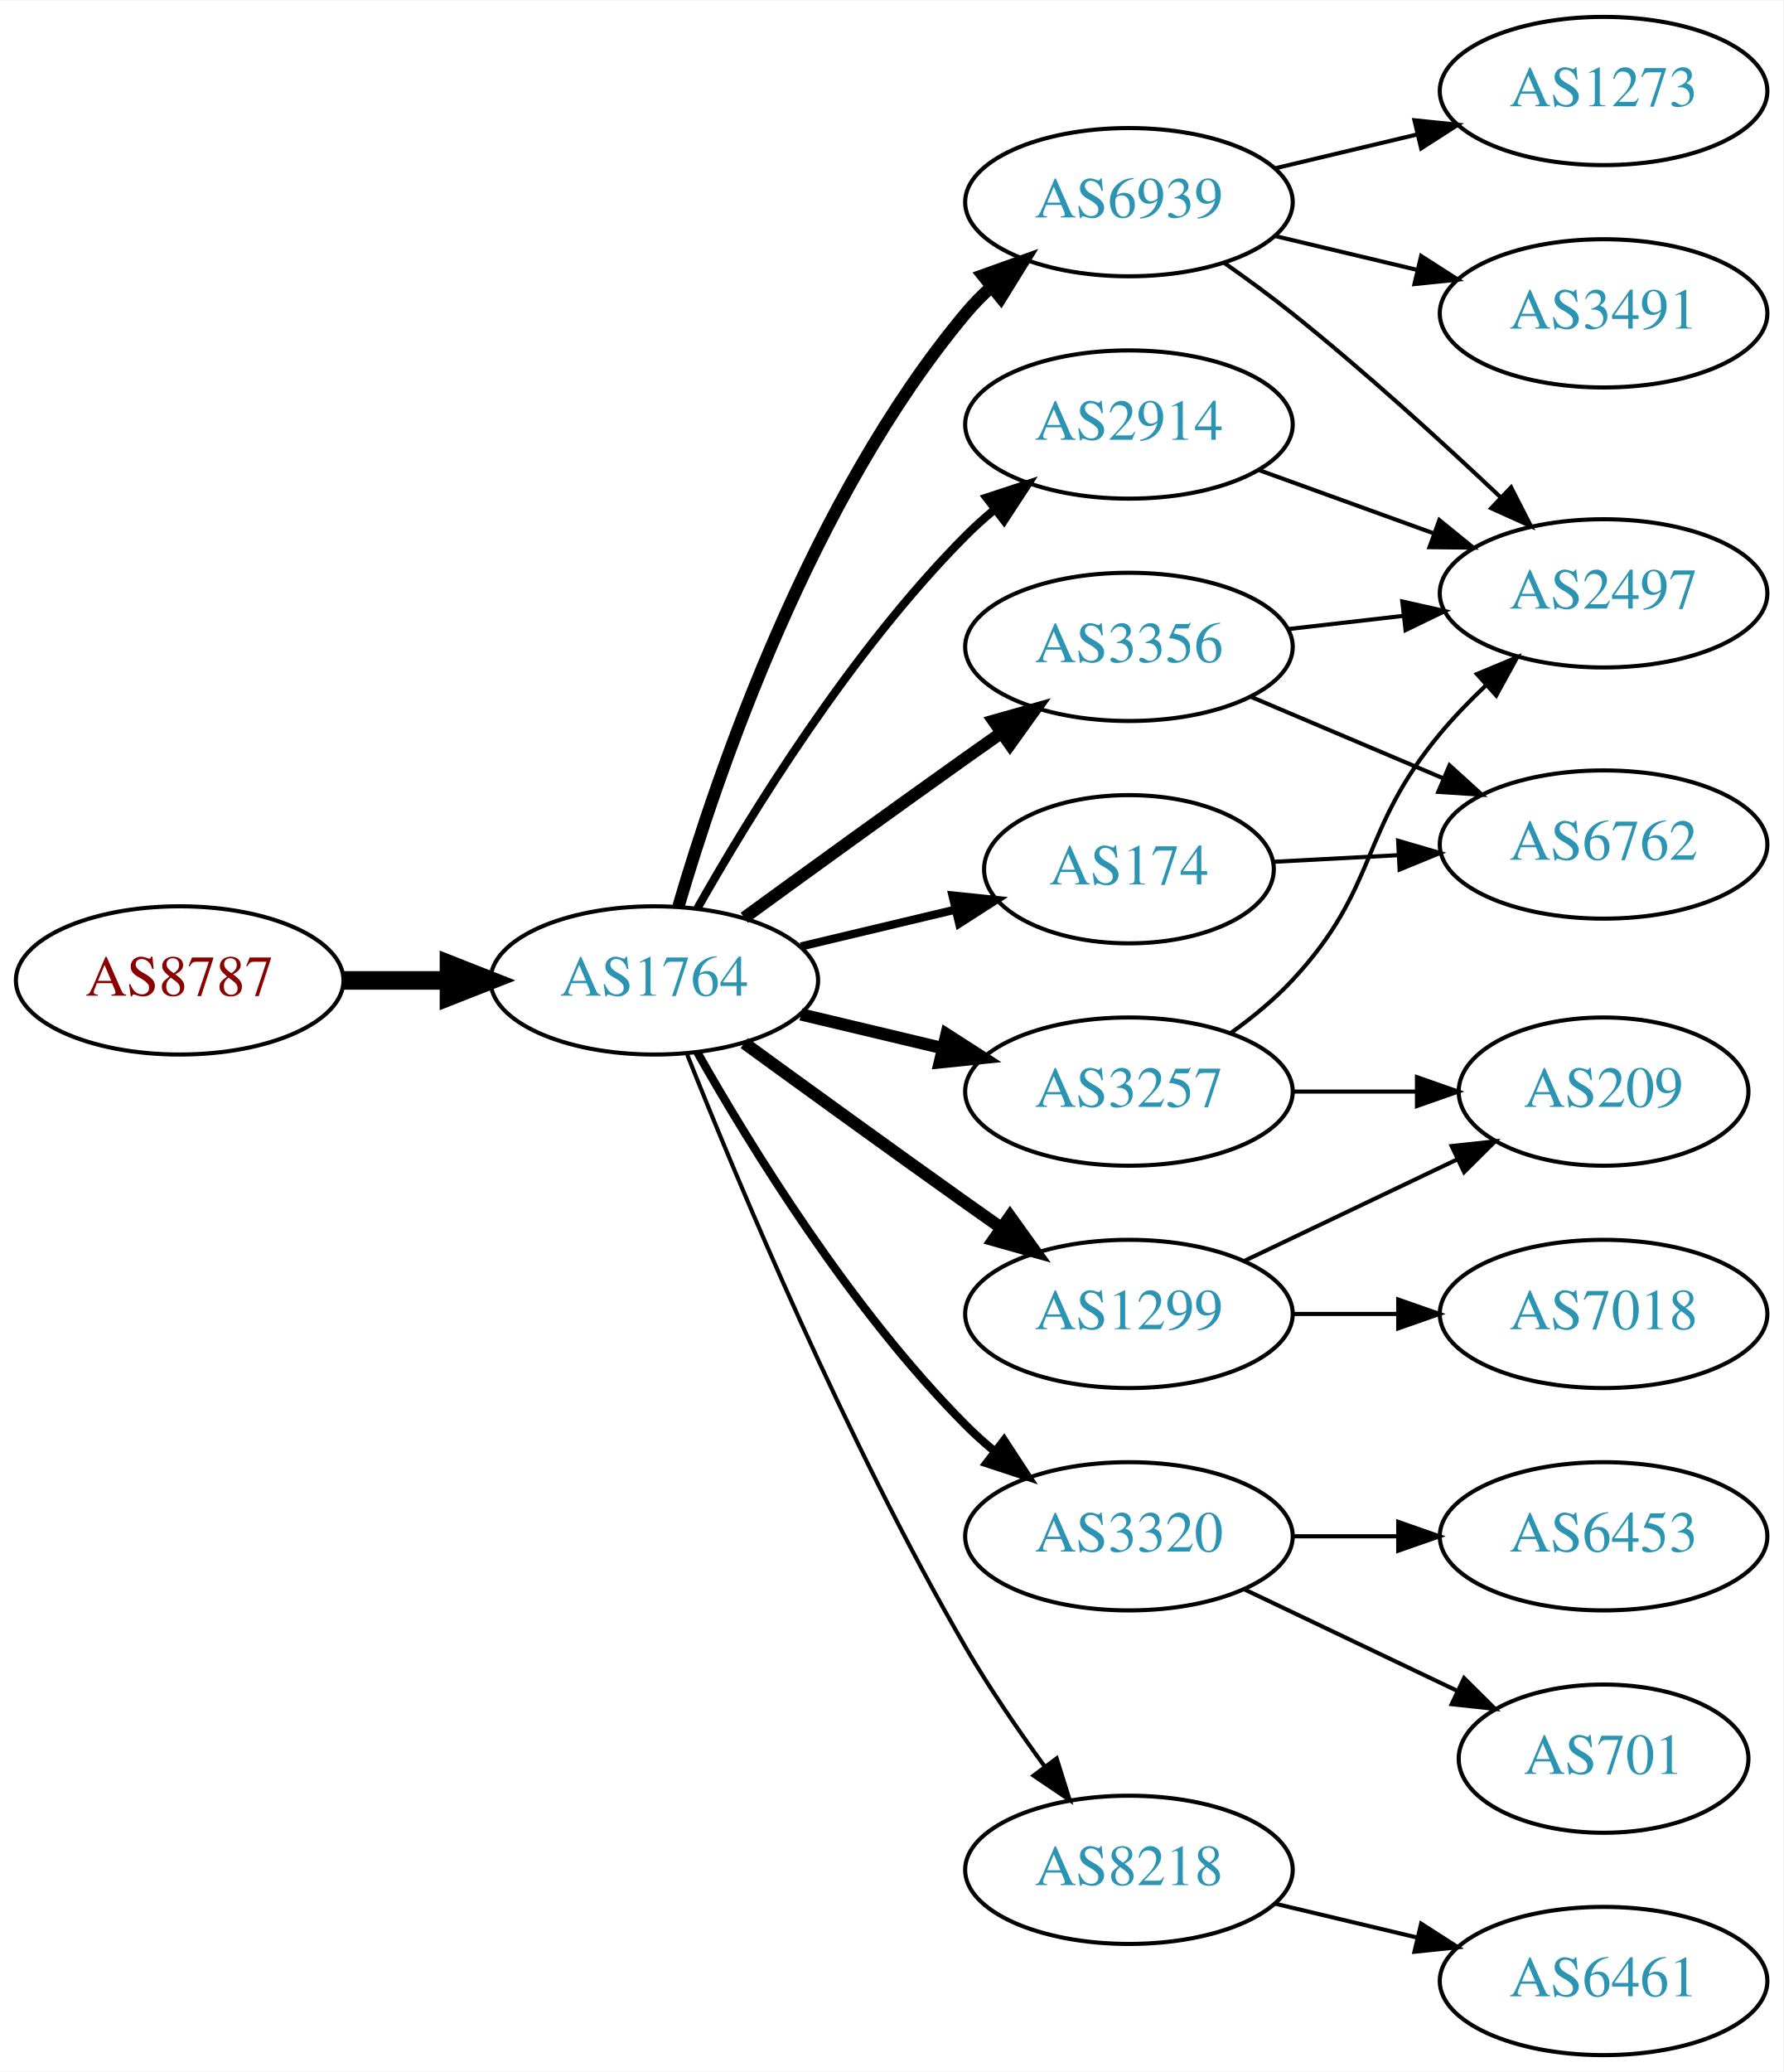
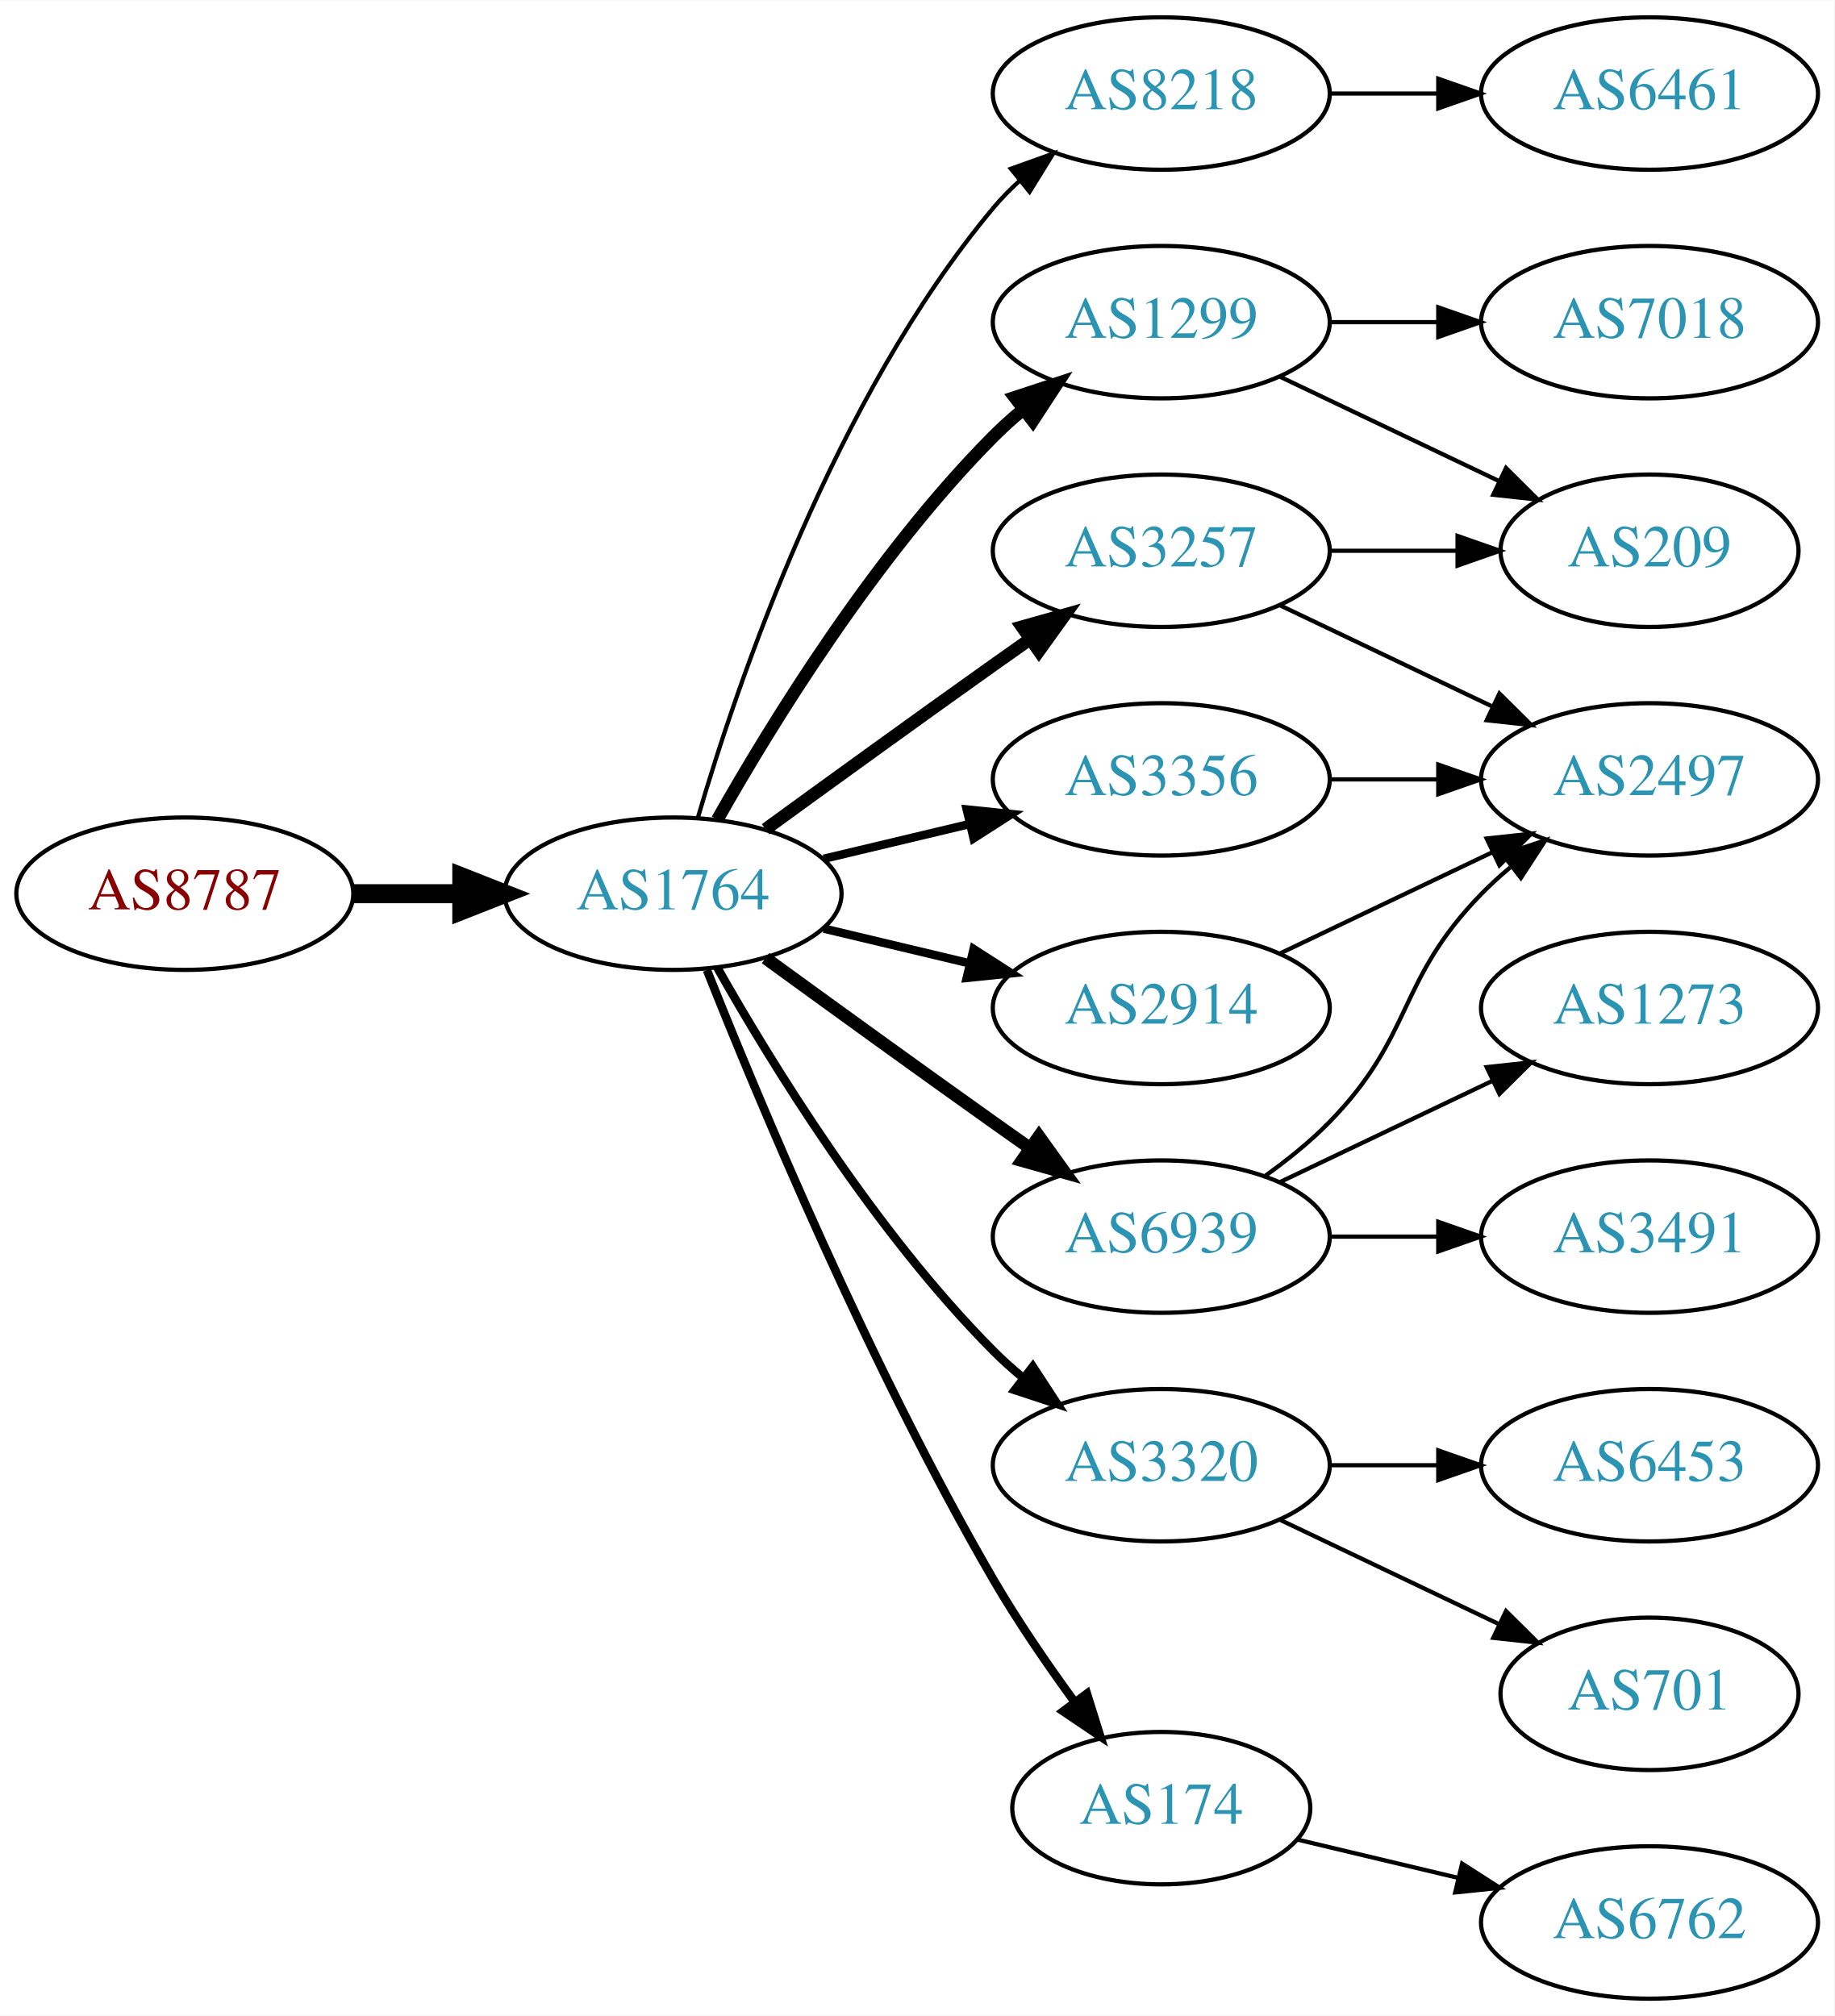
- <svg xmlns="http://www.w3.org/2000/svg" xmlns:xlink="http://www.w3.org/1999/xlink" width="433pt" height="503pt" viewBox="0.00 0.00 433.17 503.00">
-   <g id="graph0" class="graph" transform="scale(1 1) rotate(0) translate(4 499)">
-     <polygon fill="white" stroke="none" points="-4,4 -4,-499 429.172,-499 429.172,4 -4,4" />
+ <svg xmlns="http://www.w3.org/2000/svg" xmlns:xlink="http://www.w3.org/1999/xlink" width="433pt" height="476pt" viewBox="0.00 0.00 433.17 476.00">
+   <g id="graph0" class="graph" transform="scale(1 1) rotate(0) translate(4 472)">
+     <polygon fill="white" stroke="none" points="-4,4 -4,-472 429.172,-472 429.172,4 -4,4" />
    <g id="node1" class="node">
      <g id="a_node1">
        <a xlink:href="/asn/8787" xlink:title="AS8787 ~ Amaris Technologies GmbH [AT]">
          <ellipse fill="#ffffff" stroke="black" cx="39.647" cy="-261" rx="39.794" ry="18" />
          <text text-anchor="middle" x="39.647" y="-257.3" font-family="Times,serif" font-size="14.00" fill="#880000">AS8787</text>
        </a>
      </g>
    </g>
    <g id="node2" class="node">
      <g id="a_node2">
        <a xlink:href="/asn/1764" xlink:title="AS1764 ~ NEXTLAYER-AS [AT]">
          <ellipse fill="#ffffff" stroke="black" cx="154.939" cy="-261" rx="39.794" ry="18" />
          <text text-anchor="middle" x="154.939" y="-257.3" font-family="Times,serif" font-size="14.00" fill="#2c94b3">AS1764</text>
        </a>
      </g>
    </g>
    <g id="edge1" class="edge">
      <path fill="none" stroke="black" stroke-width="4.5" d="M79.319,-261C87.522,-261 96.286,-261 104.818,-261" />
      <polygon fill="black" stroke="black" stroke-width="4.5" points="105.057,-264.938 115.057,-261 105.057,-257.063 105.057,-264.938" />
    </g>
    <g id="node3" class="node">
      <g id="a_node3">
-         <a xlink:href="/asn/6939" xlink:title="AS6939 ~ Hurricane Electric LLC [US]">
+         <a xlink:href="/asn/8218" xlink:title="AS8218 ~ legacy Neotelecoms [FR]">
          <ellipse fill="#ffffff" stroke="black" cx="270.232" cy="-450" rx="39.794" ry="18" />
-           <text text-anchor="middle" x="270.232" y="-446.3" font-family="Times,serif" font-size="14.00" fill="#2c94b3">AS6939</text>
+           <text text-anchor="middle" x="270.232" y="-446.3" font-family="Times,serif" font-size="14.00" fill="#2c94b3">AS8218</text>
        </a>
      </g>
    </g>
    <g id="edge2" class="edge">
-       <path fill="none" stroke="black" stroke-width="3" d="M160.814,-279.002C170.127,-310.844 192.944,-377.981 230.586,-423 232.456,-425.237 234.554,-427.374 236.781,-429.396" />
-       <polygon fill="black" stroke="black" stroke-width="3" points="234.724,-432.234 244.7,-435.804 239.128,-426.793 234.724,-432.234" />
+       <path fill="none" stroke="black" d="M160.814,-279.002C170.127,-310.844 192.944,-377.981 230.586,-423 232.456,-425.237 234.554,-427.374 236.781,-429.396" />
+       <polygon fill="black" stroke="black" points="234.724,-432.234 244.7,-435.804 239.128,-426.793 234.724,-432.234" />
    </g>
    <g id="node4" class="node">
      <g id="a_node4">
        <a xlink:href="/asn/1299" xlink:title="AS1299 ~ Telia Carrier [EU]">
-           <ellipse fill="#ffffff" stroke="black" cx="270.232" cy="-180" rx="39.794" ry="18" />
-           <text text-anchor="middle" x="270.232" y="-176.3" font-family="Times,serif" font-size="14.00" fill="#2c94b3">AS1299</text>
+           <ellipse fill="#ffffff" stroke="black" cx="270.232" cy="-396" rx="39.794" ry="18" />
+           <text text-anchor="middle" x="270.232" y="-392.3" font-family="Times,serif" font-size="14.00" fill="#2c94b3">AS1299</text>
        </a>
      </g>
    </g>
    <g id="edge3" class="edge">
-       <path fill="none" stroke="black" stroke-width="3" d="M176.788,-245.778C191.722,-234.909 212.335,-219.975 230.586,-207 233.406,-204.995 236.349,-202.915 239.297,-200.841" />
-       <polygon fill="black" stroke="black" stroke-width="3" points="241.344,-203.681 247.522,-195.074 237.325,-197.95 241.344,-203.681" />
+       <path fill="none" stroke="black" stroke-width="3" d="M165.399,-278.49C178.181,-301.096 202.613,-340.886 230.586,-369 232.697,-371.121 234.993,-373.188 237.378,-375.171" />
+       <polygon fill="black" stroke="black" stroke-width="3" points="235.631,-378.242 245.694,-381.556 239.894,-372.69 235.631,-378.242" />
    </g>
    <g id="node5" class="node">
      <g id="a_node5">
-         <a xlink:href="/asn/3257" xlink:title="AS3257 ~ GTT [DE]">
-           <ellipse fill="#ffffff" stroke="black" cx="270.232" cy="-234" rx="39.794" ry="18" />
-           <text text-anchor="middle" x="270.232" y="-230.3" font-family="Times,serif" font-size="14.00" fill="#2c94b3">AS3257</text>
-         </a>
-       </g>
-     </g>
-     <g id="edge4" class="edge">
-       <path fill="none" stroke="black" stroke-width="3" d="M190.547,-252.752C201.418,-250.162 213.572,-247.265 225.015,-244.538" />
-       <polygon fill="black" stroke="black" stroke-width="3" points="225.921,-247.92 234.837,-242.197 224.298,-241.111 225.921,-247.92" />
-     </g>
-     <g id="node6" class="node">
-       <g id="a_node6">
        <a xlink:href="/asn/3320" xlink:title="AS3320 ~ DTAG [DE]">
          <ellipse fill="#ffffff" stroke="black" cx="270.232" cy="-126" rx="39.794" ry="18" />
          <text text-anchor="middle" x="270.232" y="-122.3" font-family="Times,serif" font-size="14.00" fill="#2c94b3">AS3320</text>
        </a>
      </g>
    </g>
-     <g id="edge5" class="edge">
+     <g id="edge4" class="edge">
      <path fill="none" stroke="black" stroke-width="2" d="M165.399,-243.51C178.181,-220.904 202.613,-181.114 230.586,-153 232.697,-150.879 234.993,-148.812 237.378,-146.829" />
      <polygon fill="black" stroke="black" stroke-width="2" points="239.894,-149.31 245.694,-140.444 235.631,-143.758 239.894,-149.31" />
    </g>
+     <g id="node6" class="node">
+       <g id="a_node6">
+         <a xlink:href="/asn/3257" xlink:title="AS3257 ~ GTT [DE]">
+           <ellipse fill="#ffffff" stroke="black" cx="270.232" cy="-342" rx="39.794" ry="18" />
+           <text text-anchor="middle" x="270.232" y="-338.3" font-family="Times,serif" font-size="14.00" fill="#2c94b3">AS3257</text>
+         </a>
+       </g>
+     </g>
+     <g id="edge5" class="edge">
+       <path fill="none" stroke="black" stroke-width="3" d="M176.788,-276.222C191.722,-287.091 212.335,-302.025 230.586,-315 233.406,-317.005 236.349,-319.085 239.297,-321.159" />
+       <polygon fill="black" stroke="black" stroke-width="3" points="237.325,-324.05 247.522,-326.926 241.344,-318.319 237.325,-324.05" />
+     </g>
    <g id="node7" class="node">
      <g id="a_node7">
-         <a xlink:href="/asn/3356" xlink:title="AS3356 ~ Level 3 Parent, LLC [US]">
-           <ellipse fill="#ffffff" stroke="black" cx="270.232" cy="-342" rx="39.794" ry="18" />
-           <text text-anchor="middle" x="270.232" y="-338.3" font-family="Times,serif" font-size="14.00" fill="#2c94b3">AS3356</text>
+         <a xlink:href="/asn/6939" xlink:title="AS6939 ~ Hurricane Electric LLC [US]">
+           <ellipse fill="#ffffff" stroke="black" cx="270.232" cy="-180" rx="39.794" ry="18" />
+           <text text-anchor="middle" x="270.232" y="-176.3" font-family="Times,serif" font-size="14.00" fill="#2c94b3">AS6939</text>
        </a>
      </g>
    </g>
    <g id="edge6" class="edge">
-       <path fill="none" stroke="black" stroke-width="3" d="M176.788,-276.222C191.722,-287.091 212.335,-302.025 230.586,-315 233.406,-317.005 236.349,-319.085 239.297,-321.159" />
-       <polygon fill="black" stroke="black" stroke-width="3" points="237.325,-324.05 247.522,-326.926 241.344,-318.319 237.325,-324.05" />
+       <path fill="none" stroke="black" stroke-width="3" d="M176.788,-245.778C191.722,-234.909 212.335,-219.975 230.586,-207 233.406,-204.995 236.349,-202.915 239.297,-200.841" />
+       <polygon fill="black" stroke="black" stroke-width="3" points="241.344,-203.681 247.522,-195.074 237.325,-197.95 241.344,-203.681" />
    </g>
    <g id="node8" class="node">
      <g id="a_node8">
-         <a xlink:href="/asn/2914" xlink:title="AS2914 ~ NTT America, Inc. [US]">
-           <ellipse fill="#ffffff" stroke="black" cx="270.232" cy="-396" rx="39.794" ry="18" />
-           <text text-anchor="middle" x="270.232" y="-392.3" font-family="Times,serif" font-size="14.00" fill="#2c94b3">AS2914</text>
+         <a xlink:href="/asn/3356" xlink:title="AS3356 ~ Level 3 Parent, LLC [US]">
+           <ellipse fill="#ffffff" stroke="black" cx="270.232" cy="-288" rx="39.794" ry="18" />
+           <text text-anchor="middle" x="270.232" y="-284.3" font-family="Times,serif" font-size="14.00" fill="#2c94b3">AS3356</text>
        </a>
      </g>
    </g>
    <g id="edge7" class="edge">
-       <path fill="none" stroke="black" stroke-width="2" d="M165.399,-278.49C178.181,-301.096 202.613,-340.886 230.586,-369 232.697,-371.121 234.993,-373.188 237.378,-375.171" />
-       <polygon fill="black" stroke="black" stroke-width="2" points="235.631,-378.242 245.694,-381.556 239.894,-372.69 235.631,-378.242" />
+       <path fill="none" stroke="black" stroke-width="2" d="M190.547,-269.248C201.418,-271.838 213.572,-274.735 225.015,-277.462" />
+       <polygon fill="black" stroke="black" stroke-width="2" points="224.298,-280.889 234.837,-279.803 225.921,-274.08 224.298,-280.889" />
    </g>
    <g id="node9" class="node">
      <g id="a_node9">
        <a xlink:href="/asn/174" xlink:title="AS174 ~ Cogent Communications [US]">
-           <ellipse fill="#ffffff" stroke="black" cx="270.232" cy="-288" rx="35.194" ry="18" />
-           <text text-anchor="middle" x="270.232" y="-284.3" font-family="Times,serif" font-size="14.00" fill="#2c94b3">AS174</text>
+           <ellipse fill="#ffffff" stroke="black" cx="270.232" cy="-45" rx="35.194" ry="18" />
+           <text text-anchor="middle" x="270.232" y="-41.3" font-family="Times,serif" font-size="14.00" fill="#2c94b3">AS174</text>
        </a>
      </g>
    </g>
    <g id="edge8" class="edge">
-       <path fill="none" stroke="black" stroke-width="2" d="M190.547,-269.248C202.341,-272.058 215.646,-275.229 227.913,-278.153" />
-       <polygon fill="black" stroke="black" stroke-width="2" points="227.379,-281.624 237.918,-280.537 229.002,-274.814 227.379,-281.624" />
+       <path fill="none" stroke="black" stroke-width="2" d="M162.943,-242.949C175.07,-212.43 201.487,-149.067 230.586,-99 236.293,-89.181 243.331,-78.922 249.83,-70.016" />
+       <polygon fill="black" stroke="black" stroke-width="2" points="252.67,-72.061 255.835,-61.95 247.056,-67.881 252.67,-72.061" />
    </g>
    <g id="node10" class="node">
      <g id="a_node10">
-         <a xlink:href="/asn/8218" xlink:title="AS8218 ~ legacy Neotelecoms [FR]">
-           <ellipse fill="#ffffff" stroke="black" cx="270.232" cy="-45" rx="39.794" ry="18" />
-           <text text-anchor="middle" x="270.232" y="-41.3" font-family="Times,serif" font-size="14.00" fill="#2c94b3">AS8218</text>
+         <a xlink:href="/asn/2914" xlink:title="AS2914 ~ NTT America, Inc. [US]">
+           <ellipse fill="#ffffff" stroke="black" cx="270.232" cy="-234" rx="39.794" ry="18" />
+           <text text-anchor="middle" x="270.232" y="-230.3" font-family="Times,serif" font-size="14.00" fill="#2c94b3">AS2914</text>
        </a>
      </g>
    </g>
    <g id="edge9" class="edge">
-       <path fill="none" stroke="black" d="M162.943,-242.949C175.07,-212.43 201.487,-149.067 230.586,-99 236.293,-89.181 243.331,-78.922 249.83,-70.016" />
-       <polygon fill="black" stroke="black" points="252.67,-72.061 255.835,-61.95 247.056,-67.881 252.67,-72.061" />
+       <path fill="none" stroke="black" stroke-width="2" d="M190.547,-252.752C201.418,-250.162 213.572,-247.265 225.015,-244.538" />
+       <polygon fill="black" stroke="black" stroke-width="2" points="225.921,-247.92 234.837,-242.197 224.298,-241.111 225.921,-247.92" />
    </g>
    <g id="node11" class="node">
      <g id="a_node11">
-         <a xlink:href="/asn/2497" xlink:title="AS2497 ~ Internet Initiative Japan Inc. [JP]">
-           <ellipse fill="#ffffff" stroke="black" cx="385.525" cy="-355" rx="39.794" ry="18" />
-           <text text-anchor="middle" x="385.525" y="-351.3" font-family="Times,serif" font-size="14.00" fill="#2c94b3">AS2497</text>
+         <a xlink:href="/asn/6461" xlink:title="AS6461 ~ Zayo Bandwidth [US]">
+           <ellipse fill="#ffffff" stroke="black" cx="385.525" cy="-450" rx="39.794" ry="18" />
+           <text text-anchor="middle" x="385.525" y="-446.3" font-family="Times,serif" font-size="14.00" fill="#2c94b3">AS6461</text>
        </a>
      </g>
    </g>
    <g id="edge10" class="edge">
-       <path fill="none" stroke="black" d="M293.258,-435.344C298.787,-431.467 304.636,-427.19 309.879,-423 327.441,-408.962 346.141,-391.923 360.432,-378.413" />
-       <polygon fill="black" stroke="black" points="363.058,-380.745 367.882,-371.312 358.228,-375.678 363.058,-380.745" />
+       <path fill="none" stroke="black" d="M309.905,-450C318.108,-450 326.872,-450 335.404,-450" />
+       <polygon fill="black" stroke="black" points="335.643,-453.5 345.643,-450 335.643,-446.5 335.643,-453.5" />
+     </g>
+     <g id="node14" class="node">
+       <g id="a_node14">
+         <a xlink:href="/asn/209" xlink:title="AS209 ~ CenturyLink Communications, LLC [US]">
+           <ellipse fill="#ffffff" stroke="black" cx="385.525" cy="-342" rx="35.194" ry="18" />
+           <text text-anchor="middle" x="385.525" y="-338.3" font-family="Times,serif" font-size="14.00" fill="#2c94b3">AS209</text>
+         </a>
+       </g>
+     </g>
+     <g id="edge13" class="edge">
+       <path fill="none" stroke="black" d="M298.369,-383.066C313.801,-375.71 333.286,-366.423 349.821,-358.541" />
+       <polygon fill="black" stroke="black" points="351.642,-361.551 359.163,-354.089 348.63,-355.232 351.642,-361.551" />
+     </g>
+     <g id="node15" class="node">
+       <g id="a_node15">
+         <a xlink:href="/asn/7018" xlink:title="AS7018 ~ AT&amp;T Services, Inc. [US]">
+           <ellipse fill="#ffffff" stroke="black" cx="385.525" cy="-396" rx="39.794" ry="18" />
+           <text text-anchor="middle" x="385.525" y="-392.3" font-family="Times,serif" font-size="14.00" fill="#2c94b3">AS7018</text>
+         </a>
+       </g>
+     </g>
+     <g id="edge14" class="edge">
+       <path fill="none" stroke="black" d="M309.905,-396C318.108,-396 326.872,-396 335.404,-396" />
+       <polygon fill="black" stroke="black" points="335.643,-399.5 345.643,-396 335.643,-392.5 335.643,-399.5" />
    </g>
    <g id="node12" class="node">
      <g id="a_node12">
-         <a xlink:href="/asn/3491" xlink:title="AS3491 ~ PCCW Global, Inc. [US]">
-           <ellipse fill="#ffffff" stroke="black" cx="385.525" cy="-423" rx="39.794" ry="18" />
-           <text text-anchor="middle" x="385.525" y="-419.3" font-family="Times,serif" font-size="14.00" fill="#2c94b3">AS3491</text>
+         <a xlink:href="/asn/6453" xlink:title="AS6453 ~ TATA COMMUNICATIONS (AMERICA) INC [US]">
+           <ellipse fill="#ffffff" stroke="black" cx="385.525" cy="-126" rx="39.794" ry="18" />
+           <text text-anchor="middle" x="385.525" y="-122.3" font-family="Times,serif" font-size="14.00" fill="#2c94b3">AS6453</text>
        </a>
      </g>
    </g>
    <g id="edge11" class="edge">
-       <path fill="none" stroke="black" d="M305.84,-441.752C316.711,-439.162 328.865,-436.265 340.308,-433.538" />
-       <polygon fill="black" stroke="black" points="341.214,-436.92 350.13,-431.197 339.591,-430.111 341.214,-436.92" />
+       <path fill="none" stroke="black" d="M309.905,-126C318.108,-126 326.872,-126 335.404,-126" />
+       <polygon fill="black" stroke="black" points="335.643,-129.5 345.643,-126 335.643,-122.5 335.643,-129.5" />
    </g>
    <g id="node13" class="node">
      <g id="a_node13">
-         <a xlink:href="/asn/1273" xlink:title="AS1273 ~ Vodafone Group PLC [EU]">
-           <ellipse fill="#ffffff" stroke="black" cx="385.525" cy="-477" rx="39.794" ry="18" />
-           <text text-anchor="middle" x="385.525" y="-473.3" font-family="Times,serif" font-size="14.00" fill="#2c94b3">AS1273</text>
-         </a>
-       </g>
-     </g>
-     <g id="edge12" class="edge">
-       <path fill="none" stroke="black" d="M305.84,-458.248C316.711,-460.838 328.865,-463.735 340.308,-466.462" />
-       <polygon fill="black" stroke="black" points="339.591,-469.889 350.13,-468.803 341.214,-463.08 339.591,-469.889" />
-     </g>
-     <g id="node14" class="node">
-       <g id="a_node14">
-         <a xlink:href="/asn/7018" xlink:title="AS7018 ~ AT&amp;T Services, Inc. [US]">
-           <ellipse fill="#ffffff" stroke="black" cx="385.525" cy="-180" rx="39.794" ry="18" />
-           <text text-anchor="middle" x="385.525" y="-176.3" font-family="Times,serif" font-size="14.00" fill="#2c94b3">AS7018</text>
-         </a>
-       </g>
-     </g>
-     <g id="edge13" class="edge">
-       <path fill="none" stroke="black" d="M309.905,-180C318.108,-180 326.872,-180 335.404,-180" />
-       <polygon fill="black" stroke="black" points="335.643,-183.5 345.643,-180 335.643,-176.5 335.643,-183.5" />
-     </g>
-     <g id="node15" class="node">
-       <g id="a_node15">
-         <a xlink:href="/asn/209" xlink:title="AS209 ~ CenturyLink Communications, LLC [US]">
-           <ellipse fill="#ffffff" stroke="black" cx="385.525" cy="-234" rx="35.194" ry="18" />
-           <text text-anchor="middle" x="385.525" y="-230.3" font-family="Times,serif" font-size="14.00" fill="#2c94b3">AS209</text>
-         </a>
-       </g>
-     </g>
-     <g id="edge14" class="edge">
-       <path fill="none" stroke="black" d="M298.369,-192.934C313.801,-200.29 333.286,-209.577 349.821,-217.459" />
-       <polygon fill="black" stroke="black" points="348.63,-220.768 359.163,-221.911 351.642,-214.449 348.63,-220.768" />
-     </g>
-     <g id="edge16" class="edge">
-       <path fill="none" stroke="black" d="M294.986,-248.237C300.235,-252.002 305.524,-256.332 309.879,-261 331.093,-283.739 325.968,-297.112 345.879,-321 349.226,-325.016 353.062,-328.972 356.987,-332.685" />
-       <polygon fill="black" stroke="black" points="354.768,-335.396 364.544,-339.48 359.448,-330.191 354.768,-335.396" />
-     </g>
-     <g id="edge15" class="edge">
-       <path fill="none" stroke="black" d="M309.905,-234C319.61,-234 330.101,-234 340.064,-234" />
-       <polygon fill="black" stroke="black" points="340.2,-237.5 350.2,-234 340.2,-230.5 340.2,-237.5" />
-     </g>
-     <g id="node16" class="node">
-       <g id="a_node16">
        <a xlink:href="/asn/701" xlink:title="AS701 ~ UUNET [US]">
          <ellipse fill="#ffffff" stroke="black" cx="385.525" cy="-72" rx="35.194" ry="18" />
          <text text-anchor="middle" x="385.525" y="-68.3" font-family="Times,serif" font-size="14.00" fill="#2c94b3">AS701</text>
        </a>
      </g>
    </g>
-     <g id="edge17" class="edge">
+     <g id="edge12" class="edge">
      <path fill="none" stroke="black" d="M298.369,-113.066C313.801,-105.71 333.286,-96.423 349.821,-88.541" />
      <polygon fill="black" stroke="black" points="351.642,-91.551 359.163,-84.089 348.63,-85.232 351.642,-91.551" />
    </g>
+     <g id="edge16" class="edge">
+       <path fill="none" stroke="black" d="M309.905,-342C319.61,-342 330.101,-342 340.064,-342" />
+       <polygon fill="black" stroke="black" points="340.2,-345.5 350.2,-342 340.2,-338.5 340.2,-345.5" />
+     </g>
+     <g id="node16" class="node">
+       <g id="a_node16">
+         <a xlink:href="/asn/2497" xlink:title="AS2497 ~ Internet Initiative Japan Inc. [JP]">
+           <ellipse fill="#ffffff" stroke="black" cx="385.525" cy="-288" rx="39.794" ry="18" />
+           <text text-anchor="middle" x="385.525" y="-284.3" font-family="Times,serif" font-size="14.00" fill="#2c94b3">AS2497</text>
+         </a>
+       </g>
+     </g>
+     <g id="edge15" class="edge">
+       <path fill="none" stroke="black" d="M298.369,-329.066C313.363,-321.919 332.184,-312.948 348.407,-305.215" />
+       <polygon fill="black" stroke="black" points="350.089,-308.291 357.61,-300.829 347.077,-301.972 350.089,-308.291" />
+     </g>
+     <g id="edge17" class="edge">
+       <path fill="none" stroke="black" d="M294.826,-194.389C300.082,-198.148 305.414,-202.437 309.879,-207 330.051,-227.617 325.706,-240.383 345.879,-261 347.972,-263.139 350.255,-265.218 352.632,-267.21" />
+       <polygon fill="black" stroke="black" points="350.875,-270.275 360.931,-273.611 355.15,-264.732 350.875,-270.275" />
+     </g>
    <g id="node17" class="node">
      <g id="a_node17">
-         <a xlink:href="/asn/6453" xlink:title="AS6453 ~ TATA COMMUNICATIONS (AMERICA) INC [US]">
-           <ellipse fill="#ffffff" stroke="black" cx="385.525" cy="-126" rx="39.794" ry="18" />
-           <text text-anchor="middle" x="385.525" y="-122.3" font-family="Times,serif" font-size="14.00" fill="#2c94b3">AS6453</text>
+         <a xlink:href="/asn/1273" xlink:title="AS1273 ~ Vodafone Group PLC [EU]">
+           <ellipse fill="#ffffff" stroke="black" cx="385.525" cy="-234" rx="39.794" ry="18" />
+           <text text-anchor="middle" x="385.525" y="-230.3" font-family="Times,serif" font-size="14.00" fill="#2c94b3">AS1273</text>
        </a>
      </g>
    </g>
    <g id="edge18" class="edge">
-       <path fill="none" stroke="black" d="M309.905,-126C318.108,-126 326.872,-126 335.404,-126" />
-       <polygon fill="black" stroke="black" points="335.643,-129.5 345.643,-126 335.643,-122.5 335.643,-129.5" />
-     </g>
-     <g id="edge19" class="edge">
-       <path fill="none" stroke="black" d="M308.957,-346.329C317.939,-347.359 327.637,-348.472 336.995,-349.546" />
-       <polygon fill="black" stroke="black" points="336.631,-353.027 346.965,-350.69 337.429,-346.073 336.631,-353.027" />
+       <path fill="none" stroke="black" d="M298.369,-192.934C313.363,-200.081 332.184,-209.052 348.407,-216.785" />
+       <polygon fill="black" stroke="black" points="347.077,-220.028 357.61,-221.171 350.089,-213.709 347.077,-220.028" />
    </g>
    <g id="node18" class="node">
      <g id="a_node18">
-         <a xlink:href="/asn/6762" xlink:title="AS6762 ~ TELECOM ITALIA SPARKLE S.p.A. [IT]">
-           <ellipse fill="#ffffff" stroke="black" cx="385.525" cy="-294" rx="39.794" ry="18" />
-           <text text-anchor="middle" x="385.525" y="-290.3" font-family="Times,serif" font-size="14.00" fill="#2c94b3">AS6762</text>
-         </a>
-       </g>
+         <a xlink:href="/asn/3491" xlink:title="AS3491 ~ PCCW Global, Inc. [US]">
+           <ellipse fill="#ffffff" stroke="black" cx="385.525" cy="-180" rx="39.794" ry="18" />
+           <text text-anchor="middle" x="385.525" y="-176.3" font-family="Times,serif" font-size="14.00" fill="#2c94b3">AS3491</text>
+         </a>
+       </g>
+     </g>
+     <g id="edge19" class="edge">
+       <path fill="none" stroke="black" d="M309.905,-180C318.108,-180 326.872,-180 335.404,-180" />
+       <polygon fill="black" stroke="black" points="335.643,-183.5 345.643,-180 335.643,-176.5 335.643,-183.5" />
    </g>
    <g id="edge20" class="edge">
-       <path fill="none" stroke="black" d="M299.821,-329.888C314.044,-323.862 331.423,-316.498 346.73,-310.013" />
-       <polygon fill="black" stroke="black" points="348.104,-313.232 355.946,-306.109 345.373,-306.787 348.104,-313.232" />
-     </g>
-     <g id="edge21" class="edge">
-       <path fill="none" stroke="black" d="M301.891,-384.905C314.863,-380.21 330.157,-374.676 344.038,-369.652" />
-       <polygon fill="black" stroke="black" points="345.63,-372.798 353.842,-366.104 343.248,-366.216 345.63,-372.798" />
-     </g>
-     <g id="edge22" class="edge">
-       <path fill="none" stroke="black" d="M305.224,-289.8C314.805,-290.308 325.422,-290.87 335.689,-291.414" />
-       <polygon fill="black" stroke="black" points="335.618,-294.915 345.789,-291.949 335.988,-287.924 335.618,-294.915" />
+       <path fill="none" stroke="black" d="M309.905,-288C318.108,-288 326.872,-288 335.404,-288" />
+       <polygon fill="black" stroke="black" points="335.643,-291.5 345.643,-288 335.643,-284.5 335.643,-291.5" />
    </g>
    <g id="node19" class="node">
      <g id="a_node19">
-         <a xlink:href="/asn/6461" xlink:title="AS6461 ~ Zayo Bandwidth [US]">
+         <a xlink:href="/asn/6762" xlink:title="AS6762 ~ TELECOM ITALIA SPARKLE S.p.A. [IT]">
          <ellipse fill="#ffffff" stroke="black" cx="385.525" cy="-18" rx="39.794" ry="18" />
-           <text text-anchor="middle" x="385.525" y="-14.3" font-family="Times,serif" font-size="14.00" fill="#2c94b3">AS6461</text>
-         </a>
-       </g>
-     </g>
-     <g id="edge23" class="edge">
-       <path fill="none" stroke="black" d="M305.84,-36.752C316.711,-34.162 328.865,-31.265 340.308,-28.538" />
-       <polygon fill="black" stroke="black" points="341.214,-31.92 350.13,-26.197 339.591,-25.111 341.214,-31.92" />
+           <text text-anchor="middle" x="385.525" y="-14.3" font-family="Times,serif" font-size="14.00" fill="#2c94b3">AS6762</text>
+         </a>
+       </g>
+     </g>
+     <g id="edge21" class="edge">
+       <path fill="none" stroke="black" d="M302.49,-37.551C314.17,-34.767 327.665,-31.551 340.295,-28.541" />
+       <polygon fill="black" stroke="black" points="341.27,-31.907 350.187,-26.184 339.648,-25.097 341.27,-31.907" />
+     </g>
+     <g id="edge22" class="edge">
+       <path fill="none" stroke="black" d="M298.369,-246.934C313.363,-254.081 332.184,-263.052 348.407,-270.785" />
+       <polygon fill="black" stroke="black" points="347.077,-274.028 357.61,-275.171 350.089,-267.709 347.077,-274.028" />
    </g>
  </g>
</svg>
